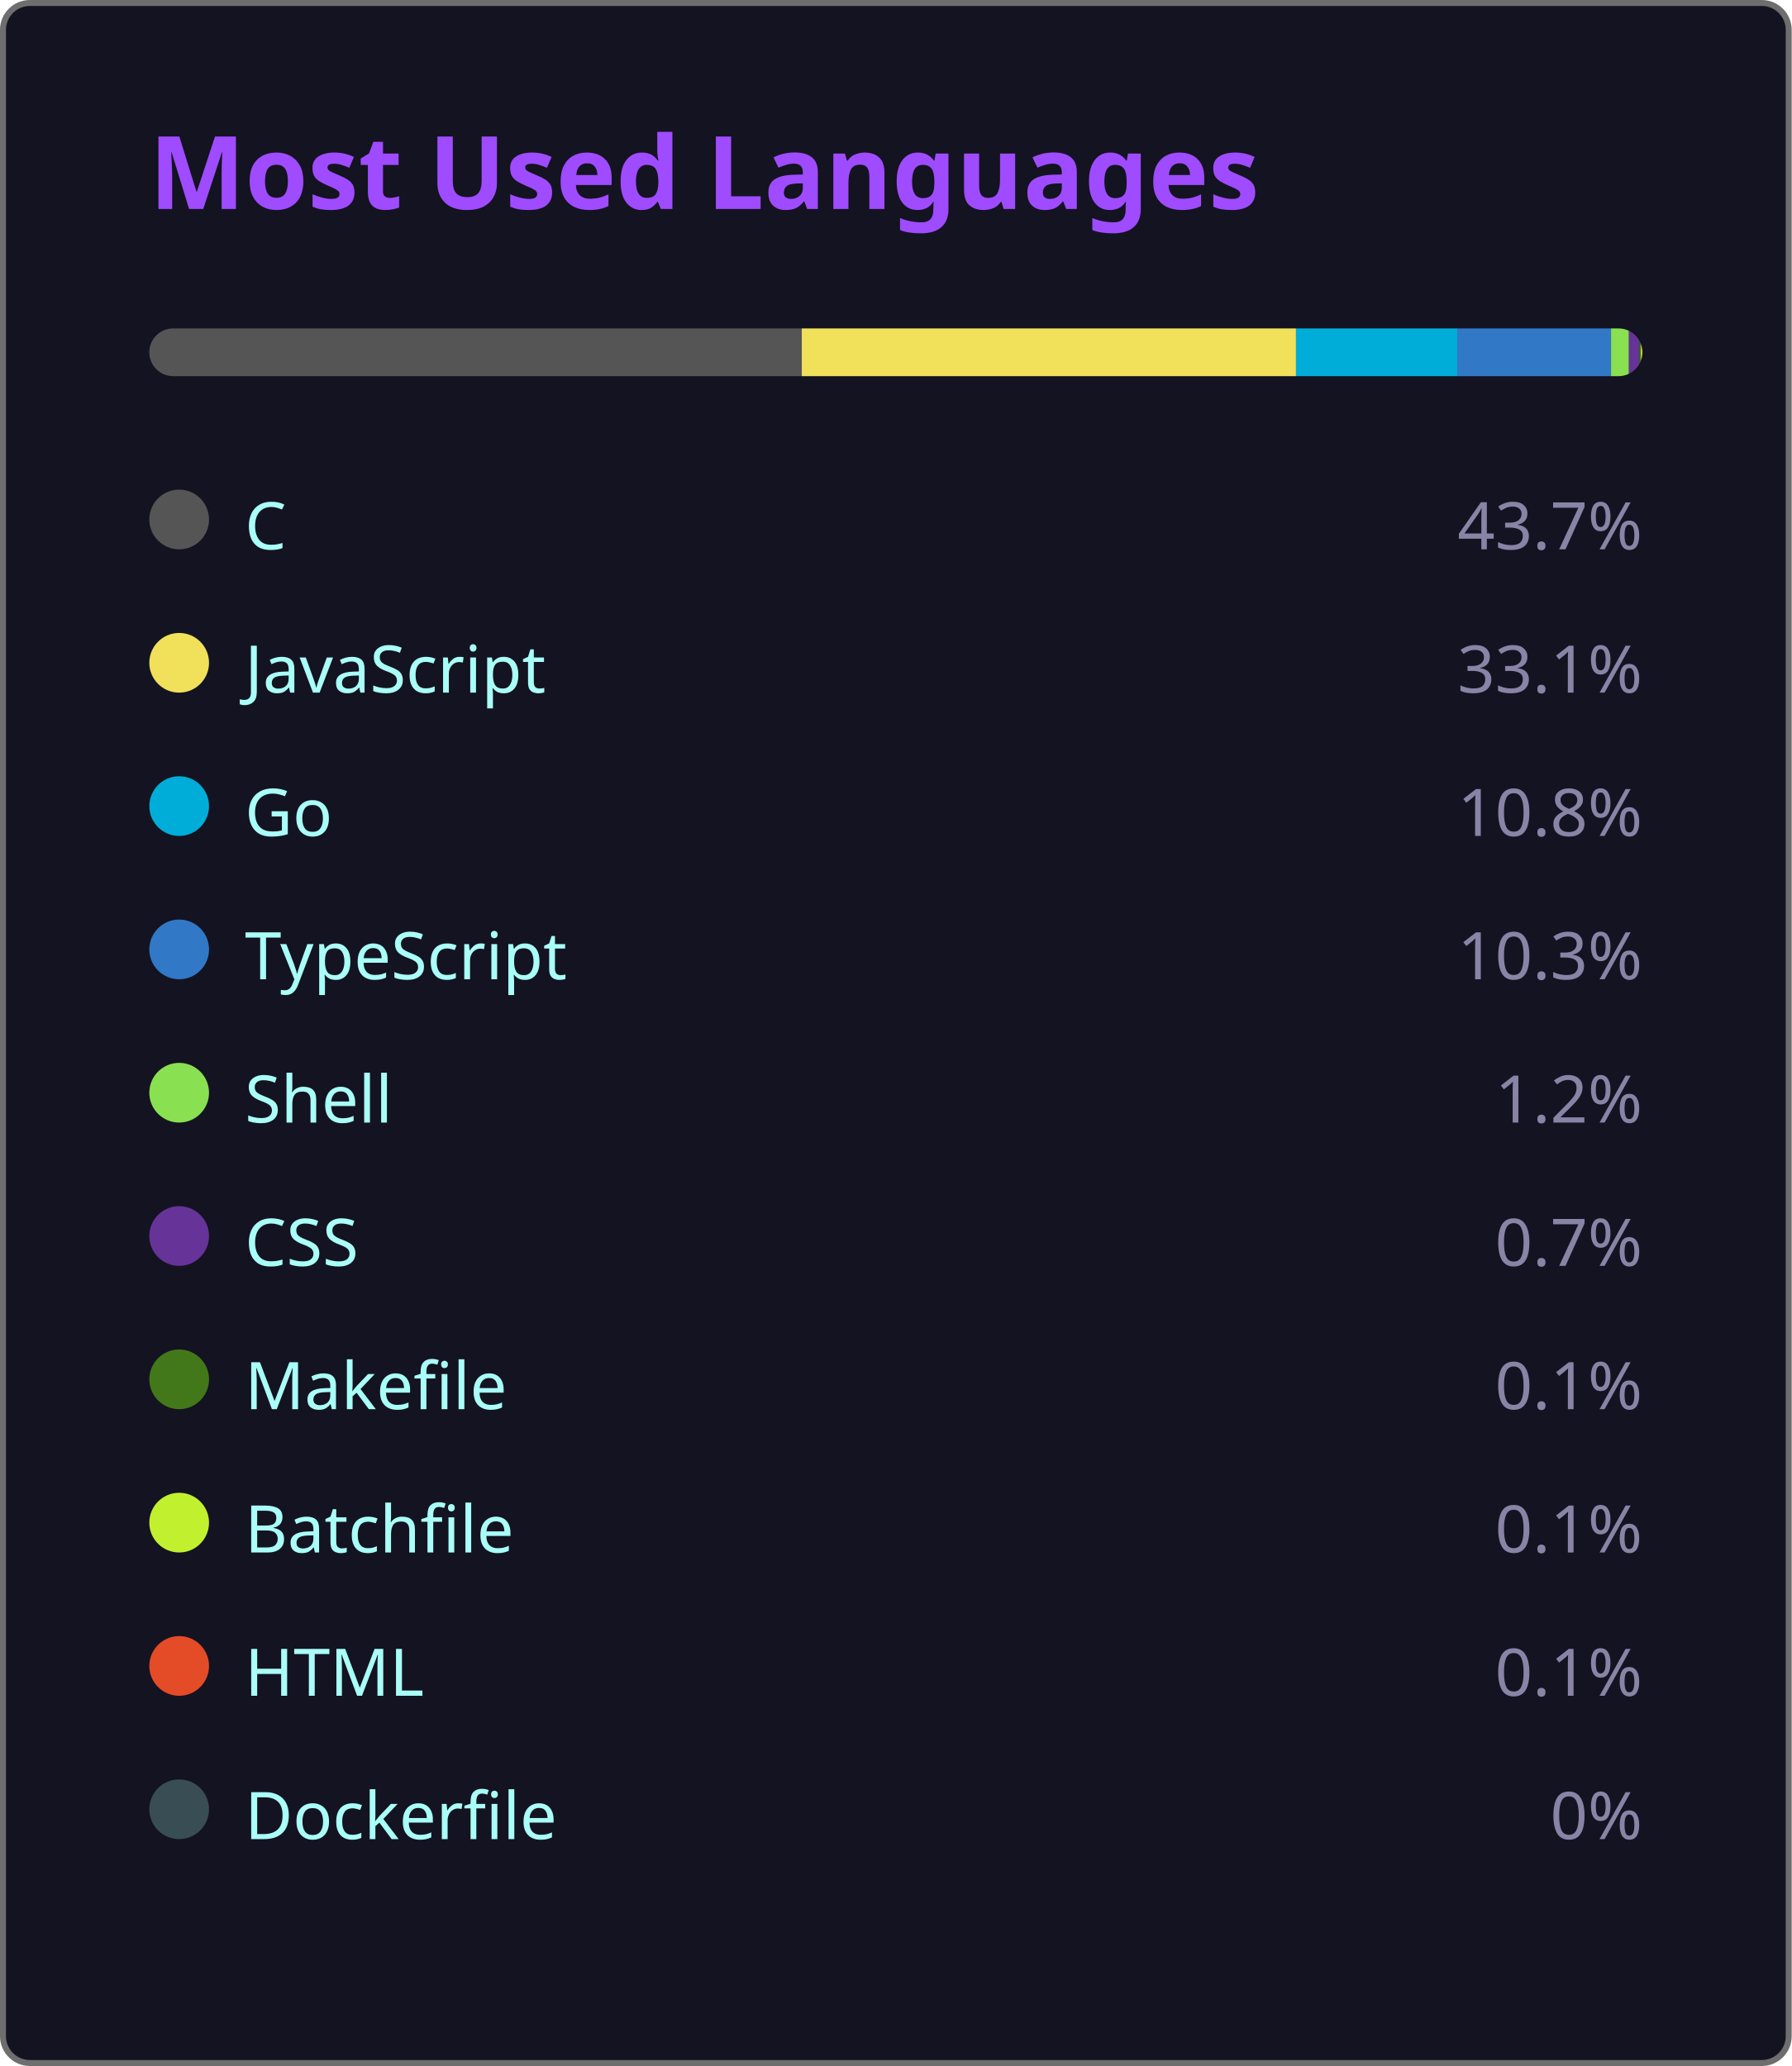
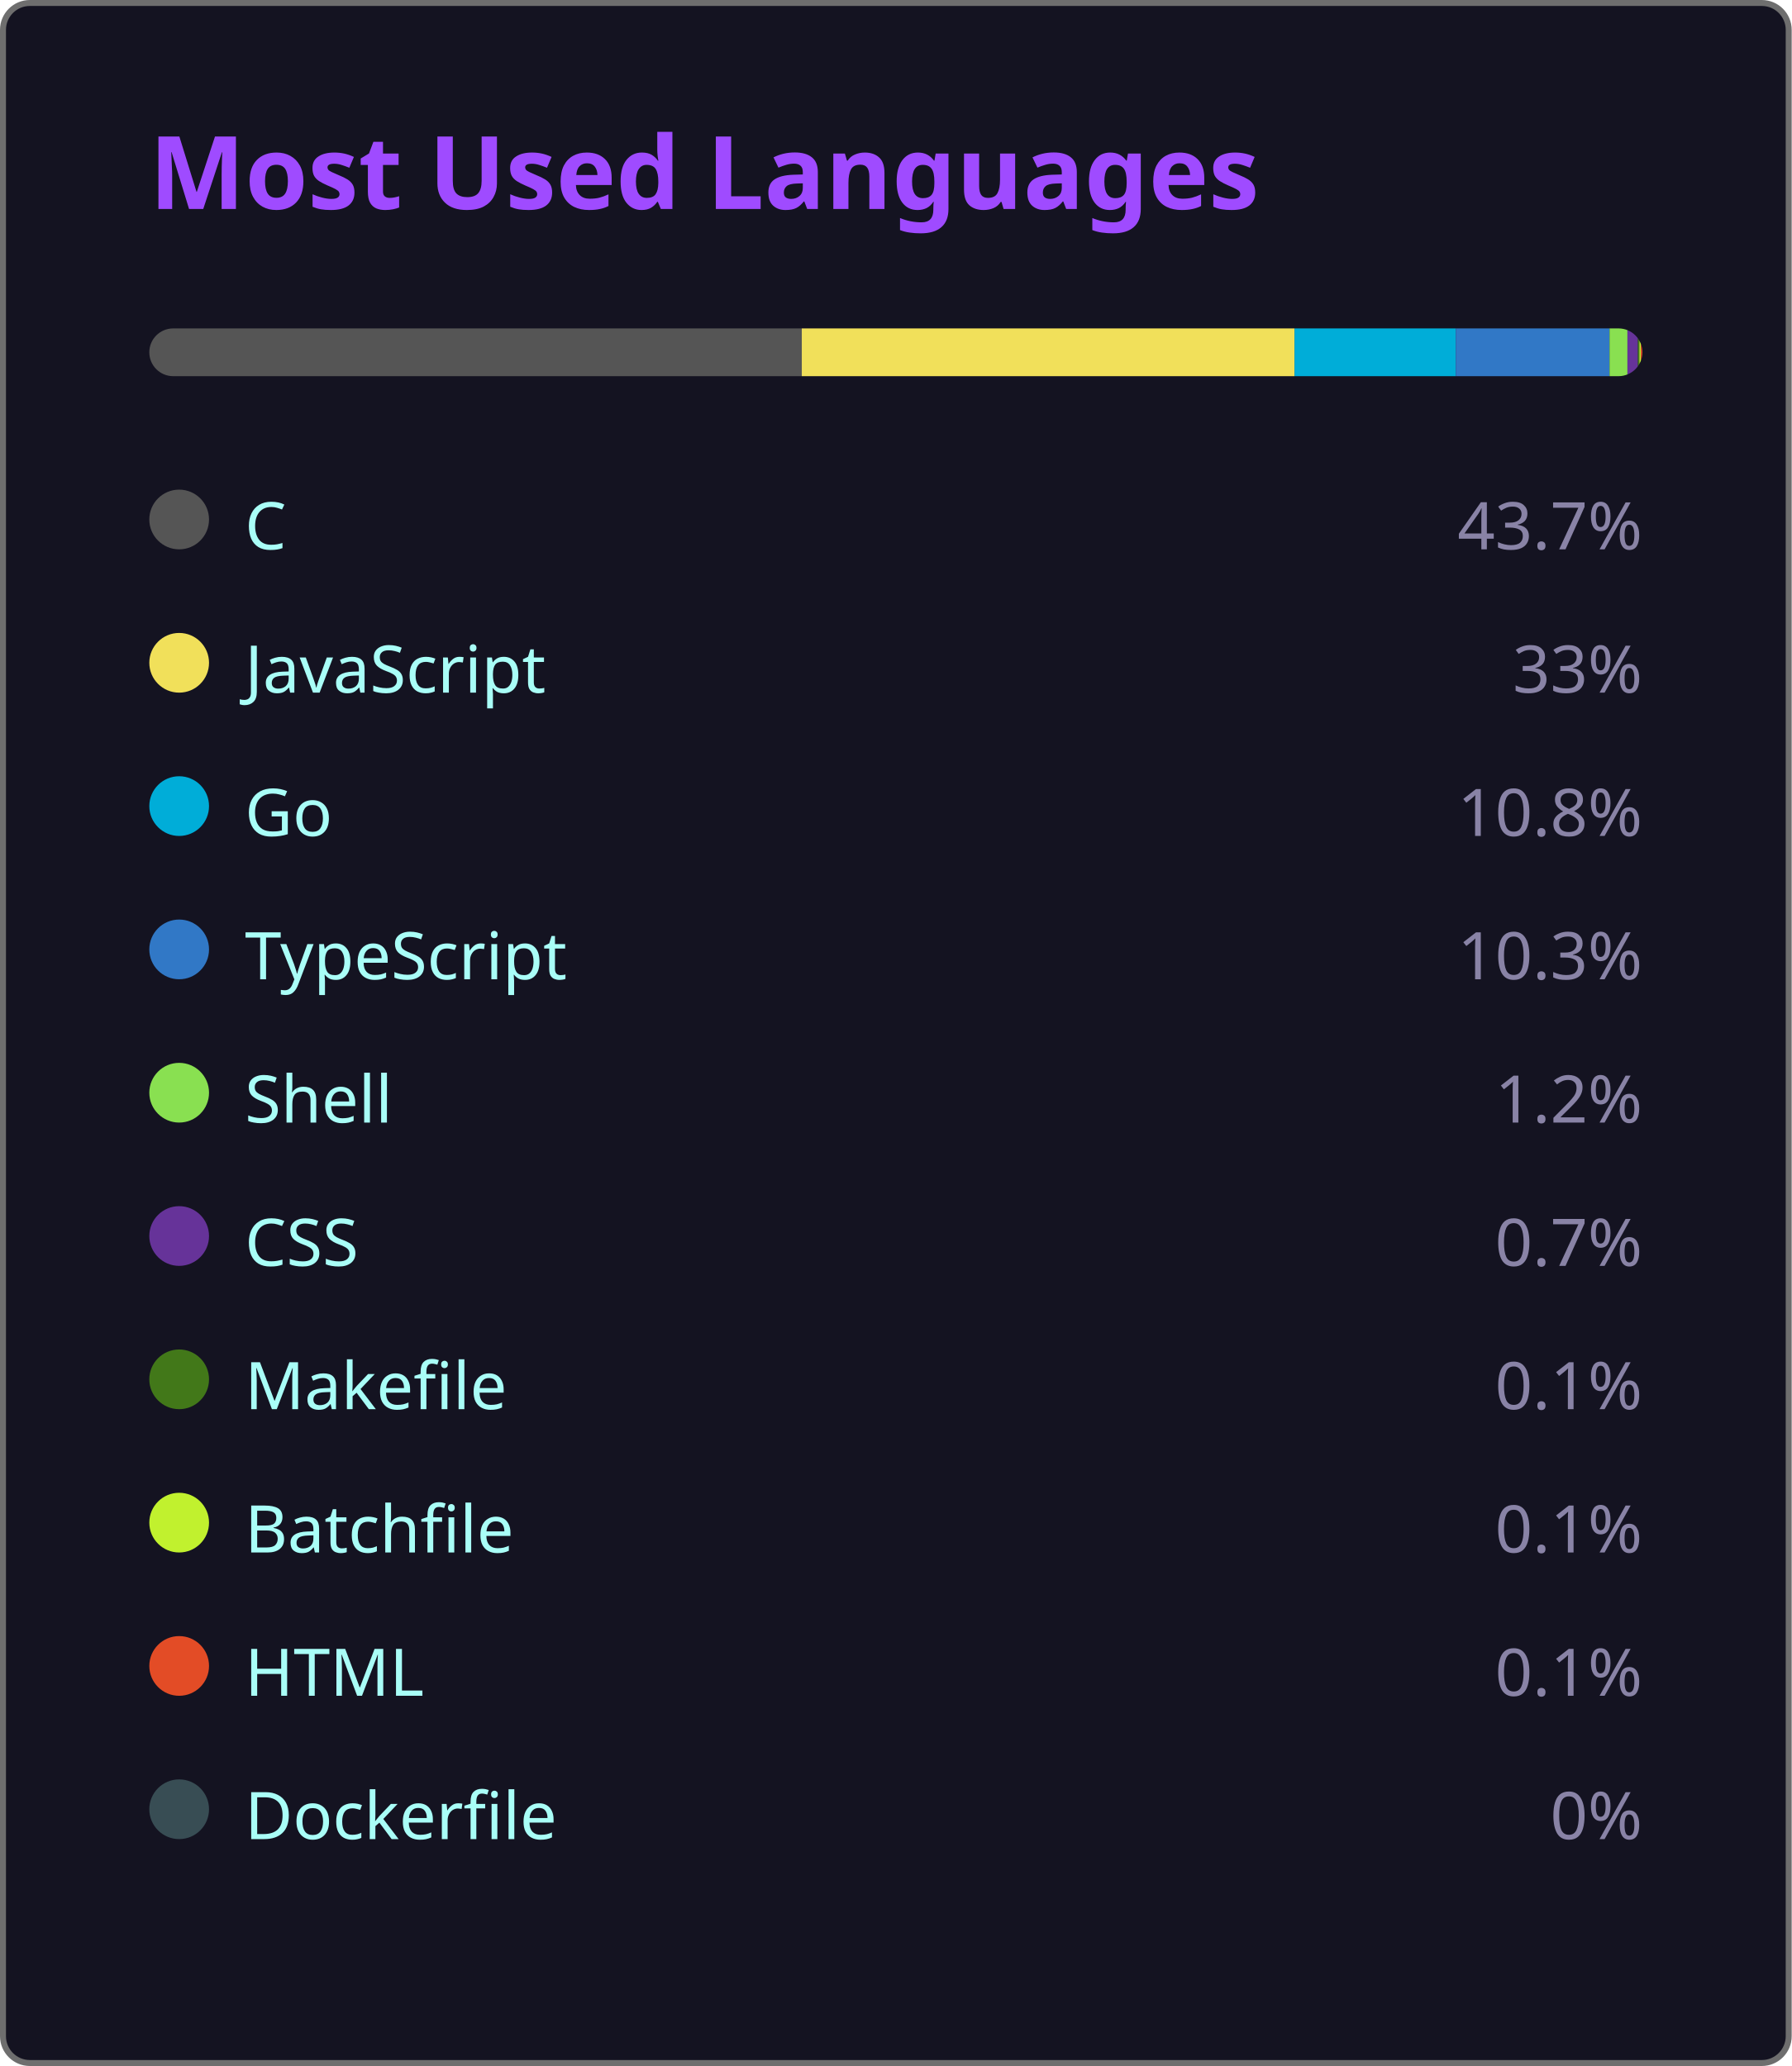
<svg xmlns="http://www.w3.org/2000/svg" width="300" height="346" viewBox="0 0 300 346">
  <style>
    .fade { animation: fadeIn .8s ease both }
    @keyframes fadeIn { from { opacity:0 } to { opacity:1 } }
  </style>
  <rect x=".5" y=".5" width="299" height="345" rx="4.5" fill="#141321" stroke="#6e6e6e" />
  <text class="fade" x="25" y="35" fill="#9f4bff" font-size="17" font-weight="bold" font-family="'Segoe UI', Ubuntu, 'Helvetica Neue', Sans-Serif">Most Used Languages</text>
  <g class="fade">
    <clipPath id="bc">
      <rect x="25" y="55" width="250" height="8" rx="4" />
    </clipPath>
    <g clip-path="url(#bc)">
      <rect x="25.00" y="55" width="109.25" height="8" fill="#555555" />
-       <rect x="134.25" y="55" width="82.75" height="8" fill="#f1e05a" />
-       <rect x="217.00" y="55" width="27.00" height="8" fill="#00ADD8" />
-       <rect x="244.00" y="55" width="25.75" height="8" fill="#3178c6" />
-       <rect x="269.75" y="55" width="3.00" height="8" fill="#89e051" />
-       <rect x="272.75" y="55" width="1.75" height="8" fill="#663399" />
-       <rect x="274.50" y="55" width="0.25" height="8" fill="#427819" />
-       <rect x="274.75" y="55" width="0.25" height="8" fill="#C1F12E" />
-       <rect x="275.00" y="55" width="0.25" height="8" fill="#e34c26" />
-       <rect x="275.25" y="55" width="0.00" height="8" fill="#384d54" />
+       <rect x="134.25" y="55" width="82.50" height="8" fill="#f1e05a" />
+       <rect x="216.75" y="55" width="27.00" height="8" fill="#00ADD8" />
+       <rect x="243.75" y="55" width="25.75" height="8" fill="#3178c6" />
+       <rect x="269.50" y="55" width="3.00" height="8" fill="#89e051" />
+       <rect x="272.50" y="55" width="1.75" height="8" fill="#663399" />
+       <rect x="274.25" y="55" width="0.25" height="8" fill="#427819" />
+       <rect x="274.50" y="55" width="0.25" height="8" fill="#C1F12E" />
+       <rect x="274.75" y="55" width="0.25" height="8" fill="#e34c26" />
+       <rect x="275.00" y="55" width="0.00" height="8" fill="#384d54" />
    </g>
    <g transform="translate(25,81)">
      <circle cx="5" cy="6" r="5" fill="#555555" />
      <text x="16" y="11" fill="#a9fef7" font-size="11" font-family="'Segoe UI', Ubuntu, 'Helvetica Neue', Sans-Serif">C</text>
      <text x="250" y="11" fill="#8983a6" font-size="11" text-anchor="end" font-family="'Segoe UI', Ubuntu, 'Helvetica Neue', Sans-Serif">43.7%</text>
    </g>
    <g transform="translate(25,105)">
      <circle cx="5" cy="6" r="5" fill="#f1e05a" />
      <text x="16" y="11" fill="#a9fef7" font-size="11" font-family="'Segoe UI', Ubuntu, 'Helvetica Neue', Sans-Serif">JavaScript</text>
-       <text x="250" y="11" fill="#8983a6" font-size="11" text-anchor="end" font-family="'Segoe UI', Ubuntu, 'Helvetica Neue', Sans-Serif">33.1%</text>
+       <text x="250" y="11" fill="#8983a6" font-size="11" text-anchor="end" font-family="'Segoe UI', Ubuntu, 'Helvetica Neue', Sans-Serif">33%</text>
    </g>
    <g transform="translate(25,129)">
      <circle cx="5" cy="6" r="5" fill="#00ADD8" />
      <text x="16" y="11" fill="#a9fef7" font-size="11" font-family="'Segoe UI', Ubuntu, 'Helvetica Neue', Sans-Serif">Go</text>
      <text x="250" y="11" fill="#8983a6" font-size="11" text-anchor="end" font-family="'Segoe UI', Ubuntu, 'Helvetica Neue', Sans-Serif">10.8%</text>
    </g>
    <g transform="translate(25,153)">
      <circle cx="5" cy="6" r="5" fill="#3178c6" />
      <text x="16" y="11" fill="#a9fef7" font-size="11" font-family="'Segoe UI', Ubuntu, 'Helvetica Neue', Sans-Serif">TypeScript</text>
      <text x="250" y="11" fill="#8983a6" font-size="11" text-anchor="end" font-family="'Segoe UI', Ubuntu, 'Helvetica Neue', Sans-Serif">10.3%</text>
    </g>
    <g transform="translate(25,177)">
      <circle cx="5" cy="6" r="5" fill="#89e051" />
      <text x="16" y="11" fill="#a9fef7" font-size="11" font-family="'Segoe UI', Ubuntu, 'Helvetica Neue', Sans-Serif">Shell</text>
      <text x="250" y="11" fill="#8983a6" font-size="11" text-anchor="end" font-family="'Segoe UI', Ubuntu, 'Helvetica Neue', Sans-Serif">1.2%</text>
    </g>
    <g transform="translate(25,201)">
      <circle cx="5" cy="6" r="5" fill="#663399" />
      <text x="16" y="11" fill="#a9fef7" font-size="11" font-family="'Segoe UI', Ubuntu, 'Helvetica Neue', Sans-Serif">CSS</text>
      <text x="250" y="11" fill="#8983a6" font-size="11" text-anchor="end" font-family="'Segoe UI', Ubuntu, 'Helvetica Neue', Sans-Serif">0.7%</text>
    </g>
    <g transform="translate(25,225)">
      <circle cx="5" cy="6" r="5" fill="#427819" />
      <text x="16" y="11" fill="#a9fef7" font-size="11" font-family="'Segoe UI', Ubuntu, 'Helvetica Neue', Sans-Serif">Makefile</text>
      <text x="250" y="11" fill="#8983a6" font-size="11" text-anchor="end" font-family="'Segoe UI', Ubuntu, 'Helvetica Neue', Sans-Serif">0.1%</text>
    </g>
    <g transform="translate(25,249)">
      <circle cx="5" cy="6" r="5" fill="#C1F12E" />
      <text x="16" y="11" fill="#a9fef7" font-size="11" font-family="'Segoe UI', Ubuntu, 'Helvetica Neue', Sans-Serif">Batchfile</text>
      <text x="250" y="11" fill="#8983a6" font-size="11" text-anchor="end" font-family="'Segoe UI', Ubuntu, 'Helvetica Neue', Sans-Serif">0.1%</text>
    </g>
    <g transform="translate(25,273)">
      <circle cx="5" cy="6" r="5" fill="#e34c26" />
      <text x="16" y="11" fill="#a9fef7" font-size="11" font-family="'Segoe UI', Ubuntu, 'Helvetica Neue', Sans-Serif">HTML</text>
      <text x="250" y="11" fill="#8983a6" font-size="11" text-anchor="end" font-family="'Segoe UI', Ubuntu, 'Helvetica Neue', Sans-Serif">0.1%</text>
    </g>
    <g transform="translate(25,297)">
      <circle cx="5" cy="6" r="5" fill="#384d54" />
      <text x="16" y="11" fill="#a9fef7" font-size="11" font-family="'Segoe UI', Ubuntu, 'Helvetica Neue', Sans-Serif">Dockerfile</text>
      <text x="250" y="11" fill="#8983a6" font-size="11" text-anchor="end" font-family="'Segoe UI', Ubuntu, 'Helvetica Neue', Sans-Serif">0%</text>
    </g>
  </g>
</svg>
